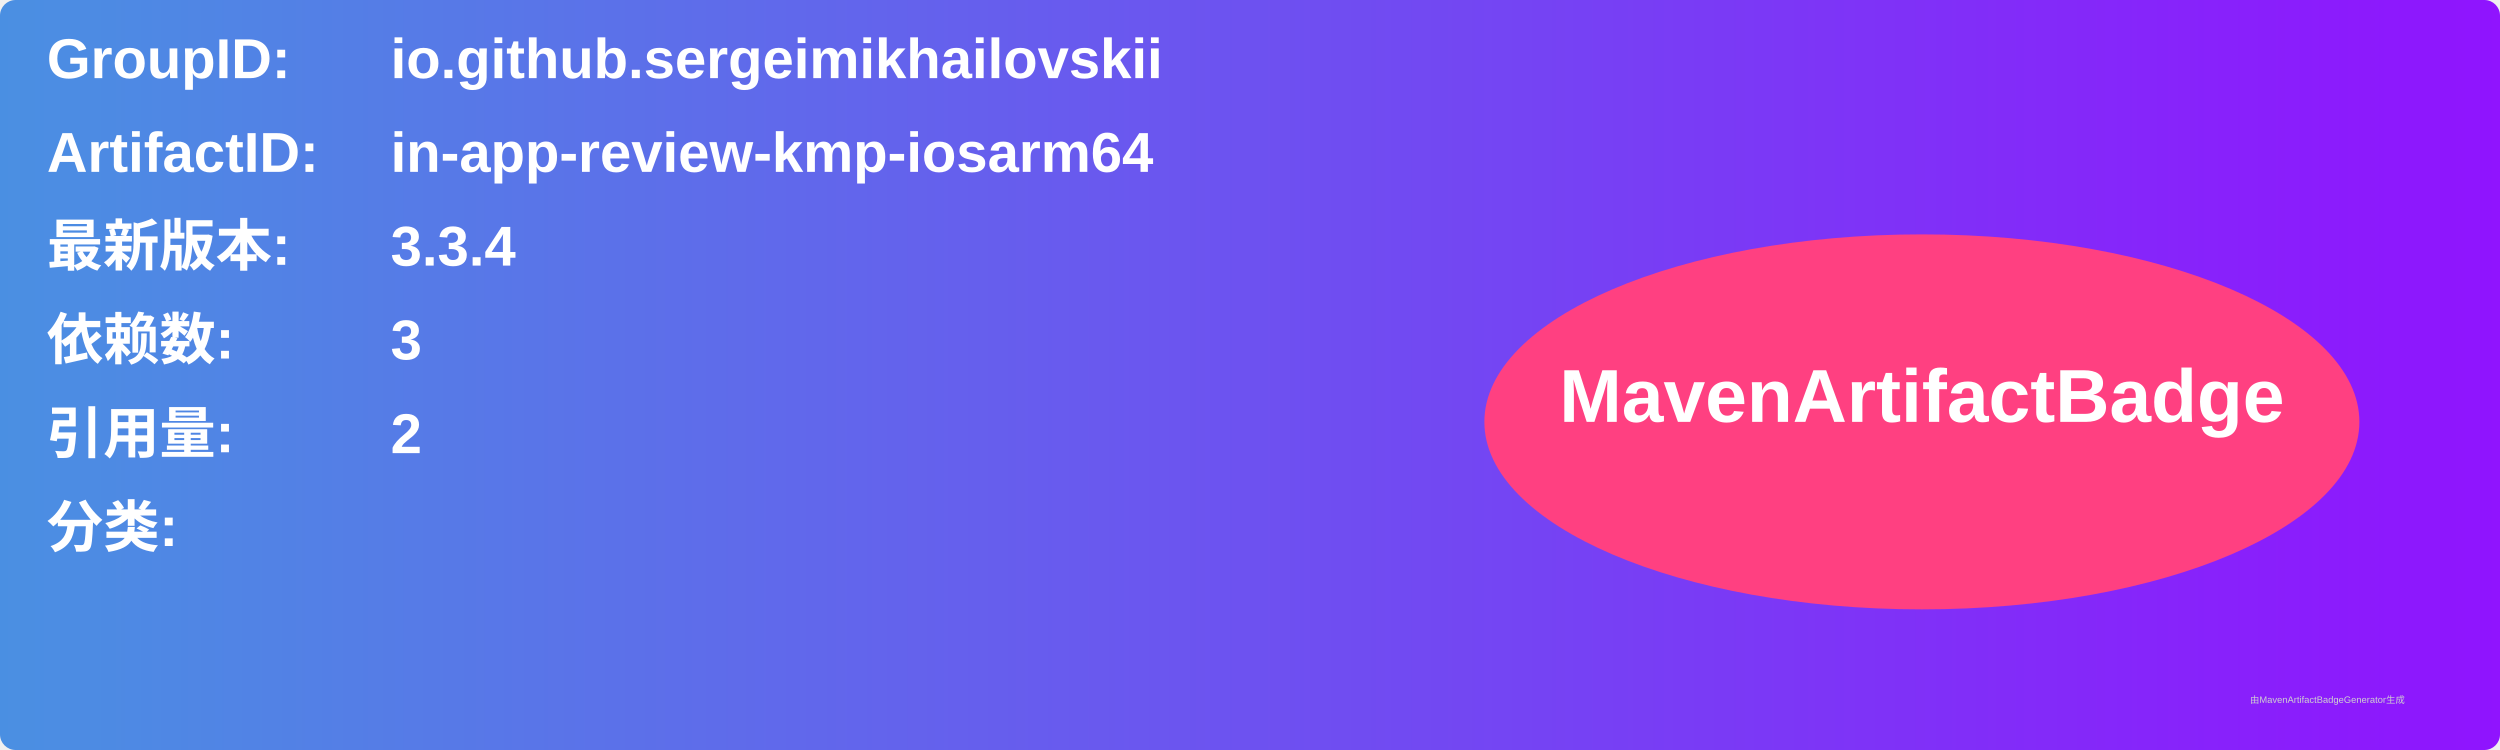
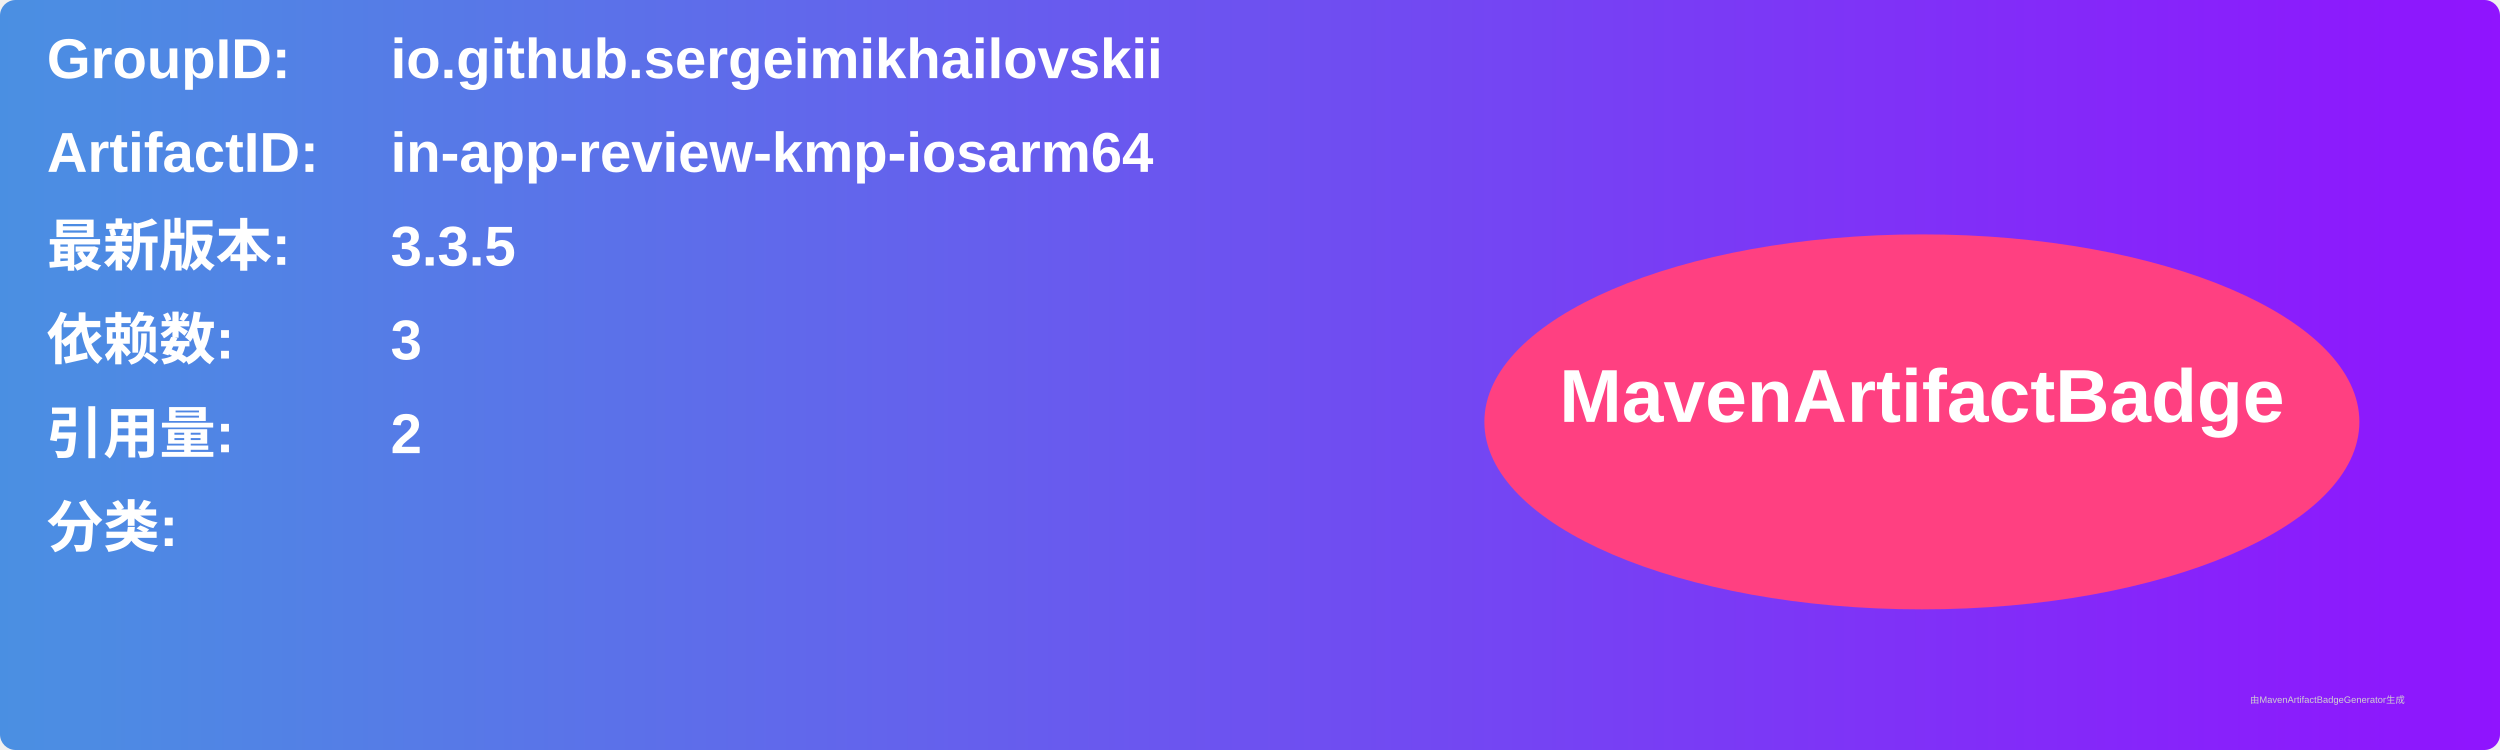
<svg xmlns="http://www.w3.org/2000/svg" width="800" height="240" viewBox="0 0 800 240">
  <linearGradient id="grad" x1="0%" y1="0%" x2="100%" y2="0%">
    <stop offset="0%" stop-color="#4a90e2" />
    <stop offset="100%" stop-color="#9013fe" />
  </linearGradient>
  <rect width="100%" height="100%" rx="5" ry="5" fill="url(#grad)" />
  <g transform="translate(15, 15)">
    <text x="0" y="10" font-family="Arial" font-size="18" fill="white" font-weight="bold" width="260">GroupID:</text>
    <text x="110" y="10" font-family="Arial" font-size="18" fill="white" font-weight="bold" width="460">io.github.sergeimikhailovskii</text>
    <text x="0" y="40" font-family="Arial" font-size="18" fill="white" font-weight="bold" width="260">ArtifactID:</text>
    <text x="110" y="40" font-family="Arial" font-size="18" fill="white" font-weight="bold" width="460">in-app-review-kmp-iosarm64</text>
    <text x="0" y="70" font-family="Arial" font-size="18" fill="white" font-weight="bold">最新版本:</text>
    <text x="110" y="70" font-family="Arial" font-size="18" fill="white" font-weight="bold">
-       <tspan font-weight="bold">3.3.4</tspan>
+       <tspan font-weight="bold">3.3.5</tspan>
    </text>
    <text x="0" y="100" font-family="Arial" font-size="18" fill="white" font-weight="bold">依赖数: </text>
    <text x="110" y="100" font-family="Arial" font-size="18" fill="white">
      <tspan font-weight="bold">3</tspan>
    </text>
    <text x="0" y="130" font-family="Arial" font-size="18" fill="white" font-weight="bold">引用量: </text>
    <text x="110" y="130" font-family="Arial" font-size="18" fill="white">
      <tspan font-weight="bold">2</tspan>
    </text>
    <text x="0" y="160" font-family="Arial" font-size="18" fill="white" font-weight="bold">分类:</text>
    <text x="10" y="190" font-family="Arial" font-size="10" fill="white">
      <tspan font-weight="bold" />
    </text>
    <ellipse cx="600" cy="120" rx="140" ry="60" fill="#ff4081" />
    <text x="600" y="120" text-anchor="middle" font-family="Arial" font-size="24" fill="white" font-weight="bold">MavenArtifactBadge</text>
  </g>
  <text x="720" y="225" font-family="Arial" font-size="3" fill="#d0d0d0">由MavenArtifactBadgeGenerator生成</text>
</svg>
